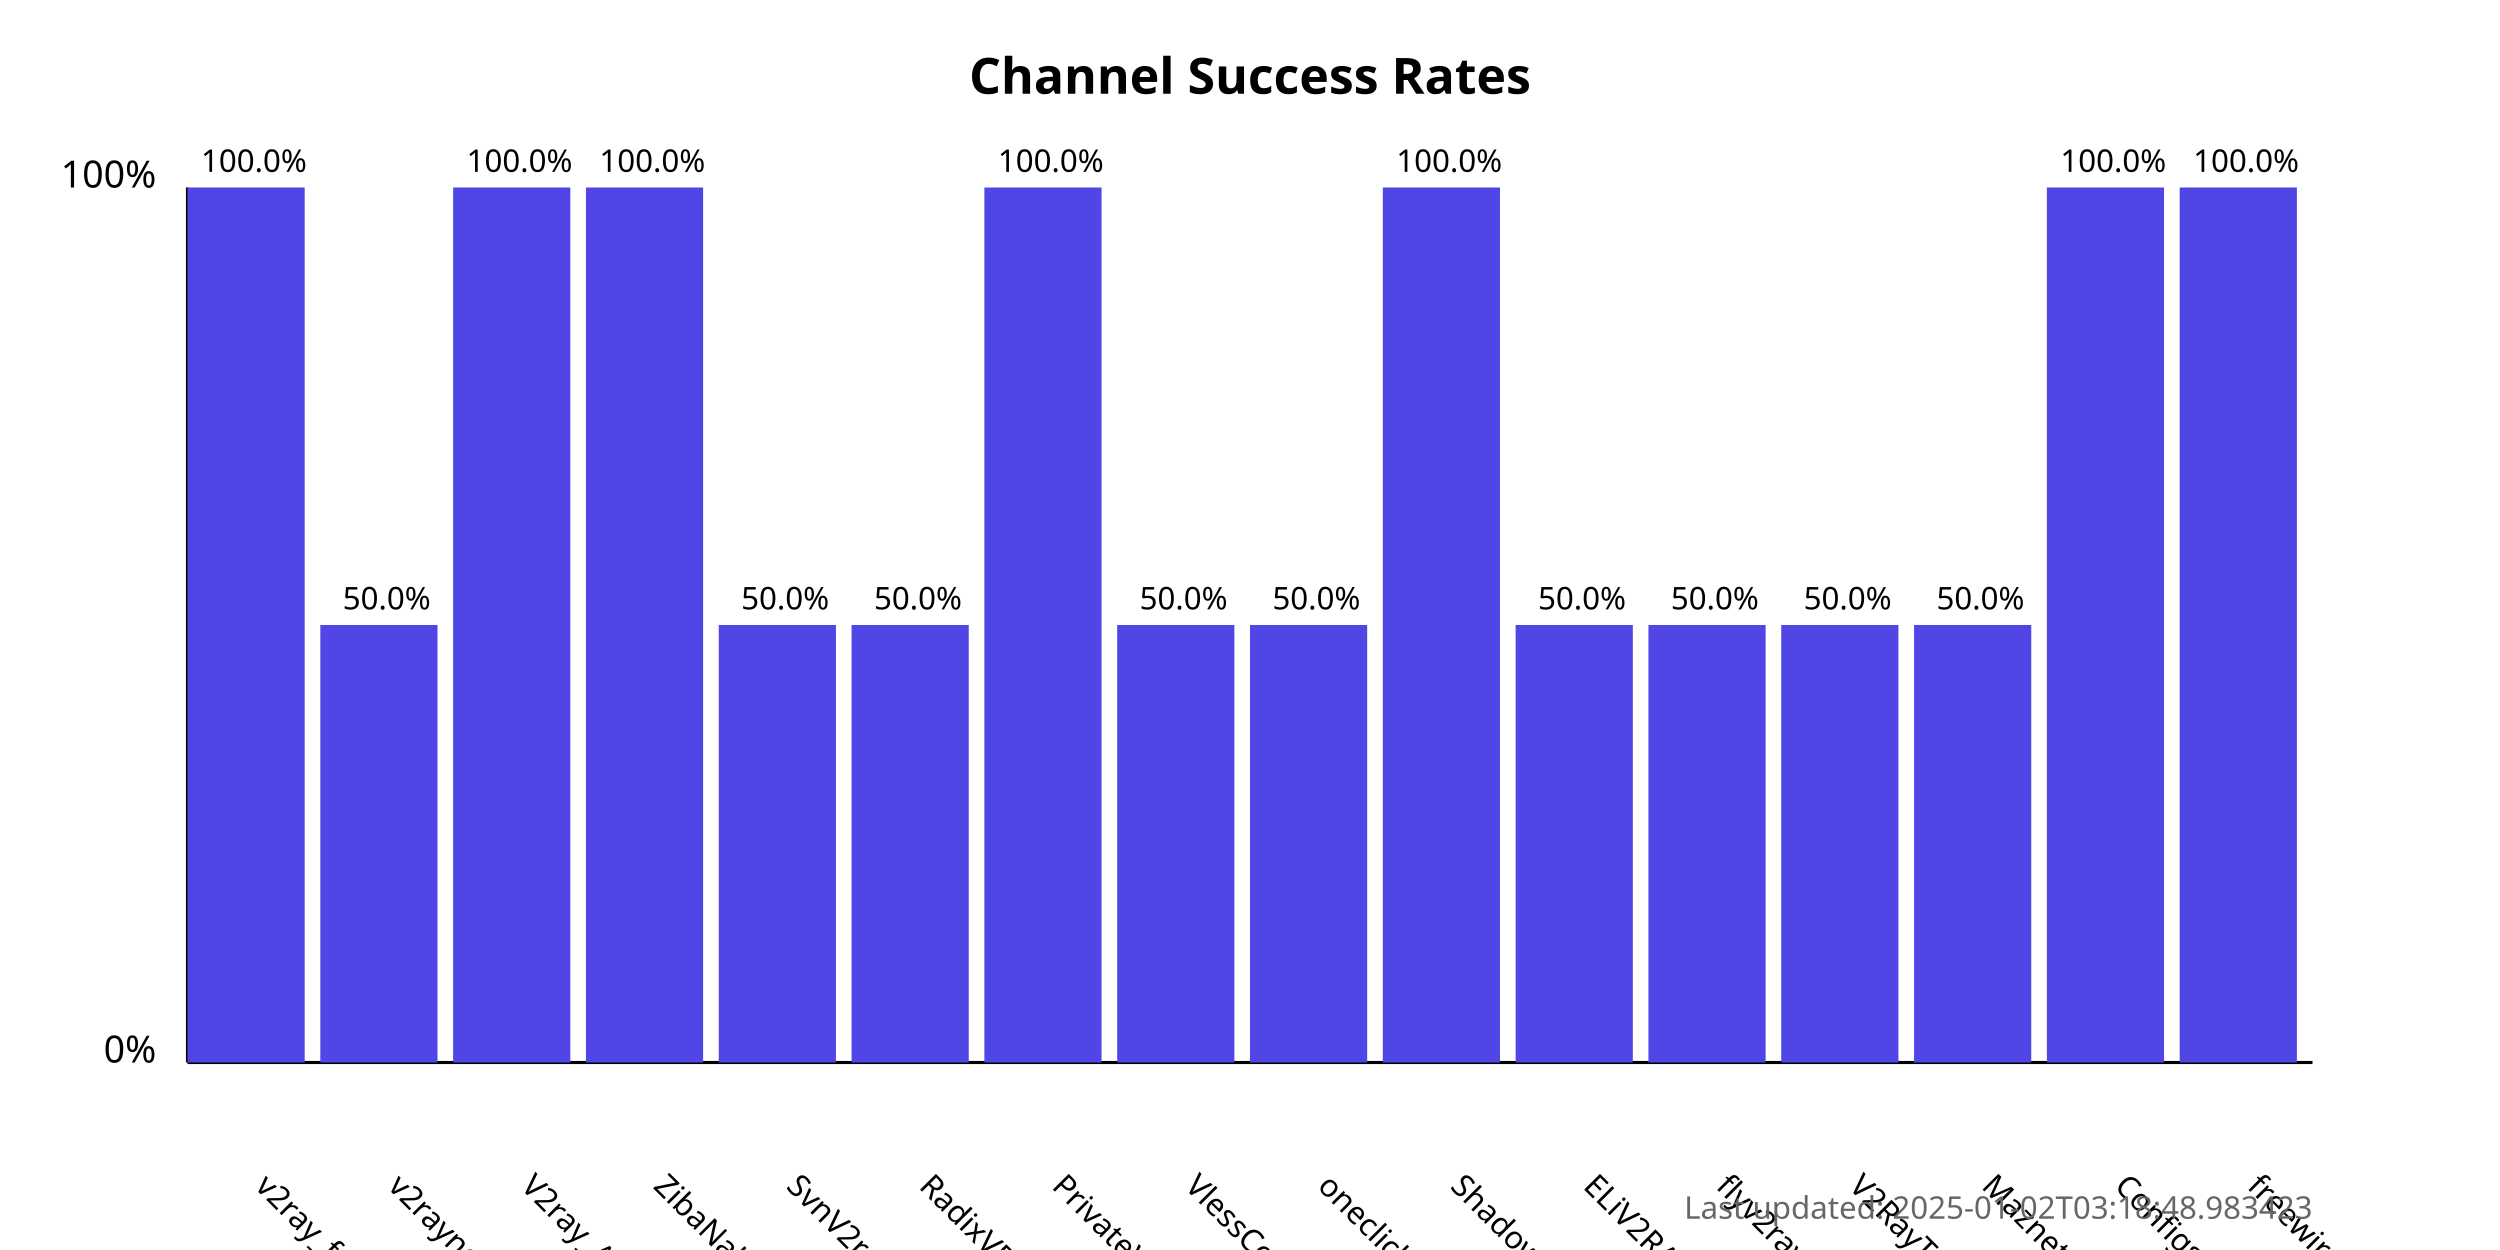
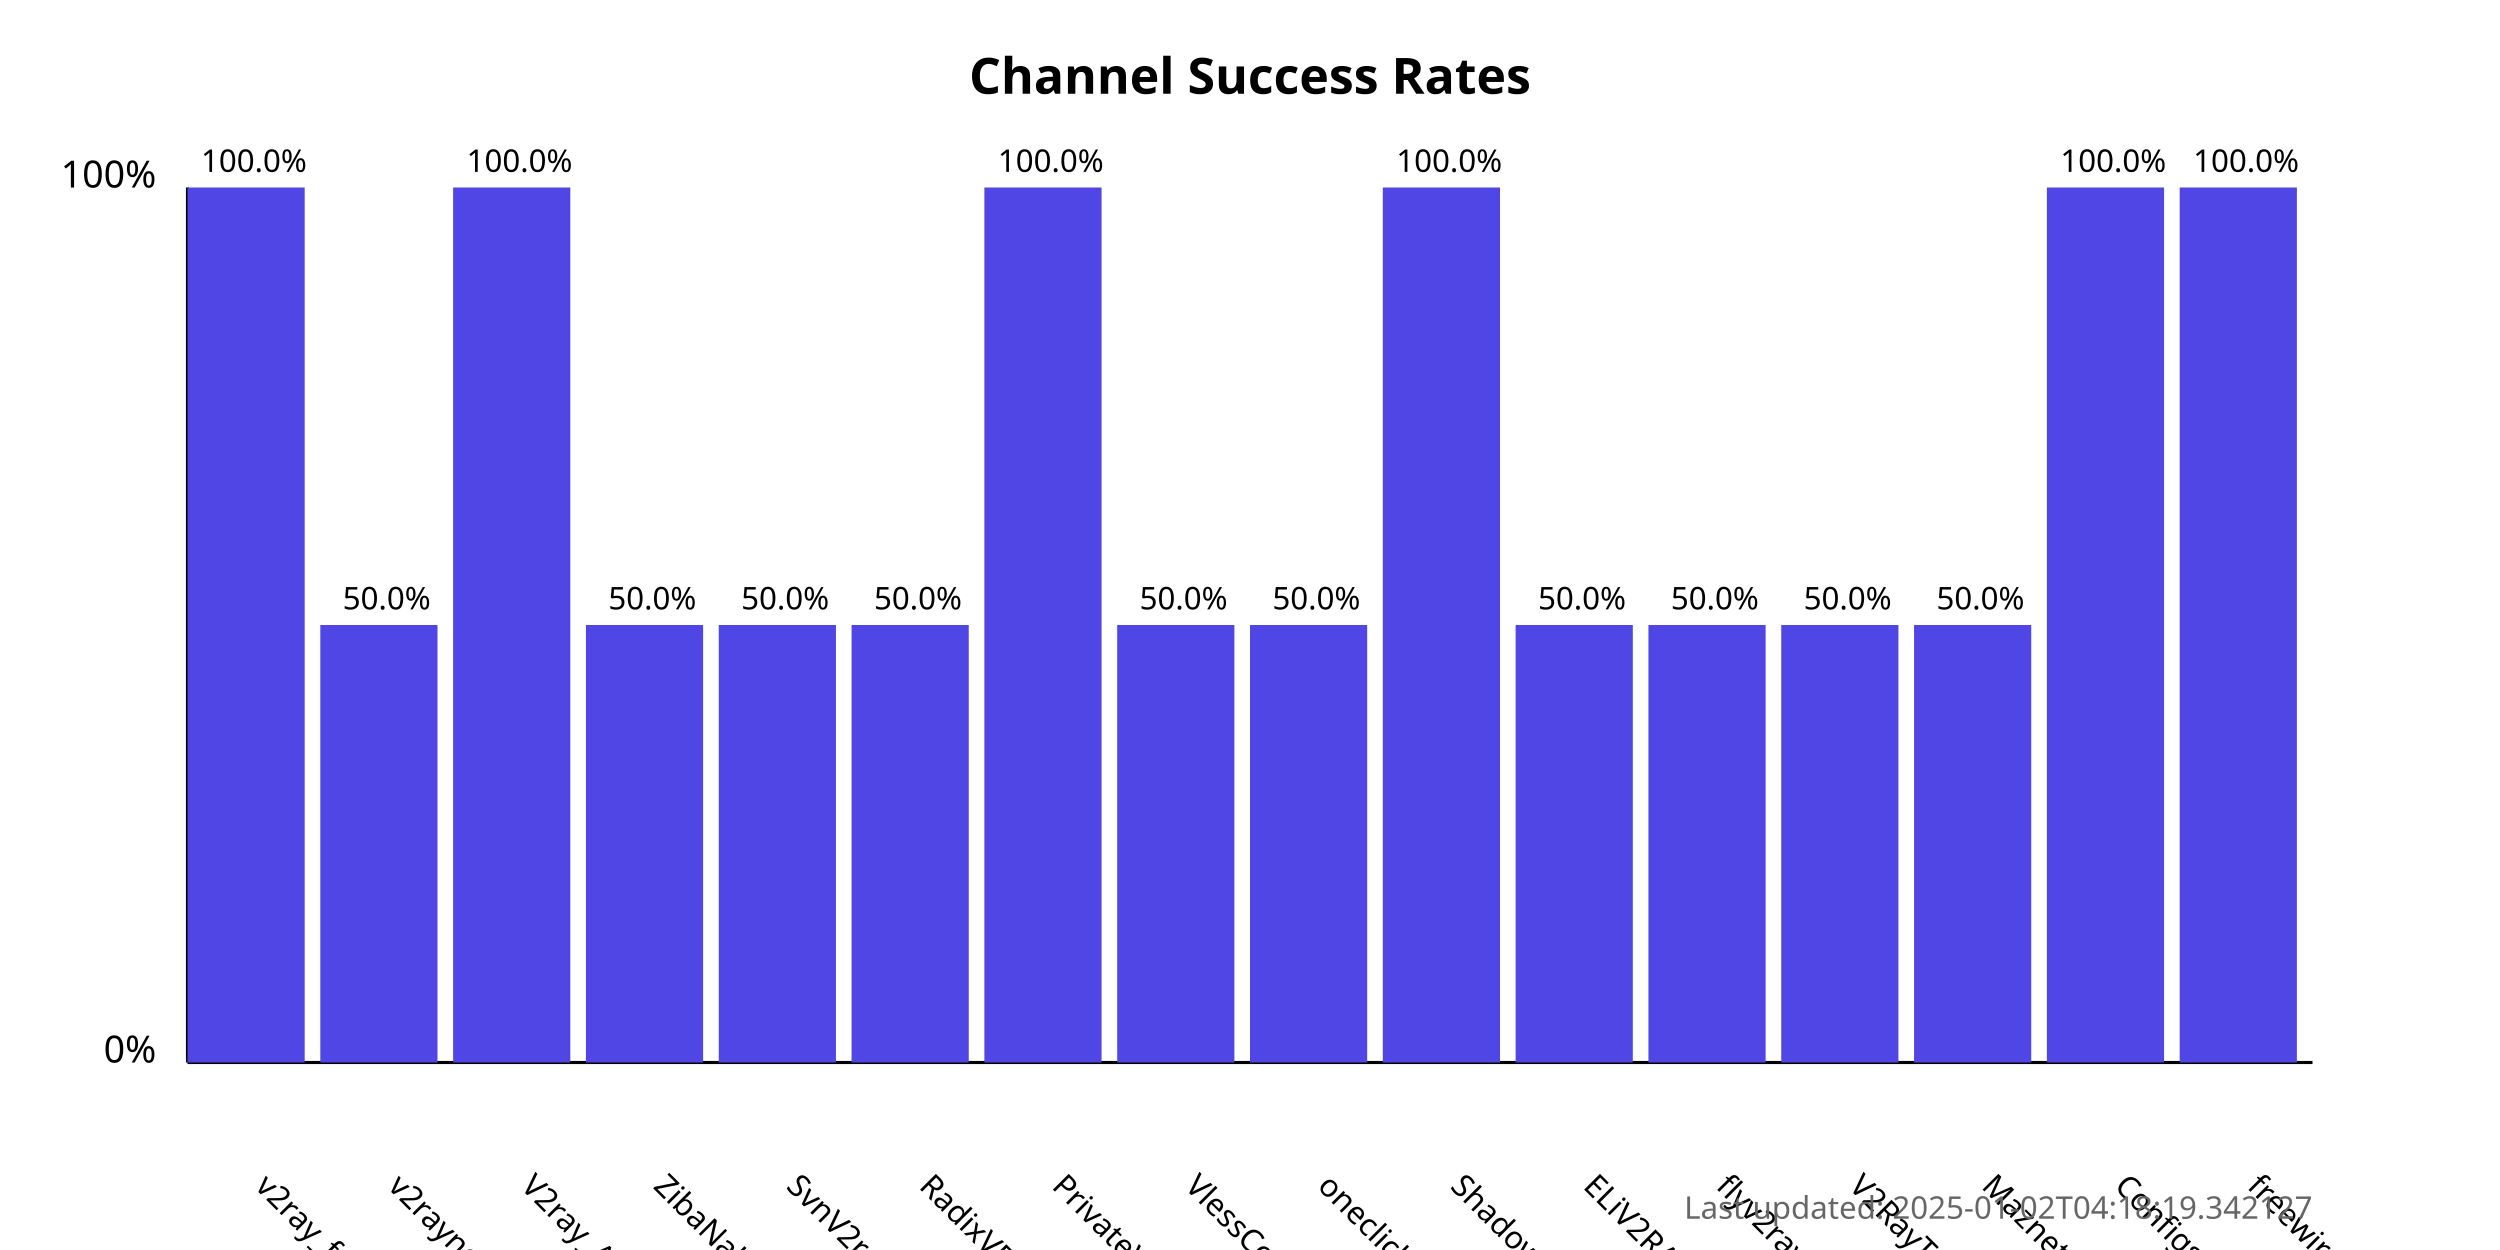
<svg xmlns="http://www.w3.org/2000/svg" width="800" height="400">
  <style>
            .chart-title { font: bold 16px sans-serif; }
            .axis-label { font: 12px sans-serif; }
            .tick-label { font: 10px sans-serif; }
            .bar { fill: #4f46e5; }
            .bar:hover { fill: #6366f1; }
            .timestamp { font: 10px sans-serif; fill: #666; }
        </style>
  <text x="400.0" y="30" text-anchor="middle" class="chart-title">
            Channel Success Rates
        </text>
  <line x1="60" y1="340" x2="60" y2="60" stroke="black" stroke-width="1" />
  <line x1="60" y1="340" x2="740" y2="340" stroke="black" stroke-width="1" />
  <text x="50" y="340" text-anchor="end" class="axis-label">0%</text>
  <text x="50" y="60" text-anchor="end" class="axis-label">100%</text>
  <g>
    <rect x="60" y="60.0" width="37.5" height="280.0" class="bar" />
    <text x="81.25" y="380" transform="rotate(45, 81.25, 380)" text-anchor="start" class="tick-label">
                v2ray_free_conf
            </text>
    <text x="81.25" y="55.0" text-anchor="middle" class="tick-label">
                100.0%
            </text>
  </g>
  <g>
    <rect x="102.5" y="200.0" width="37.5" height="140.0" class="bar" />
    <text x="123.75" y="380" transform="rotate(45, 123.75, 380)" text-anchor="start" class="tick-label">
                v2rayngvpn
            </text>
    <text x="123.75" y="195.0" text-anchor="middle" class="tick-label">
                50.0%
            </text>
  </g>
  <g>
    <rect x="145.0" y="60.0" width="37.5" height="280.0" class="bar" />
    <text x="166.25" y="380" transform="rotate(45, 166.25, 380)" text-anchor="start" class="tick-label">
                V2ray_Alpha
            </text>
    <text x="166.25" y="55.0" text-anchor="middle" class="tick-label">
                100.0%
            </text>
  </g>
  <g>
-     <rect x="187.5" y="60.0" width="37.5" height="280.0" class="bar" />
+     <rect x="187.5" y="200.0" width="37.5" height="140.0" class="bar" />
    <text x="208.75" y="380" transform="rotate(45, 208.75, 380)" text-anchor="start" class="tick-label">
                ZibaNabz
            </text>
-     <text x="208.75" y="55.0" text-anchor="middle" class="tick-label">
-                 100.0%
+     <text x="208.75" y="195.0" text-anchor="middle" class="tick-label">
+                 50.0%
            </text>
  </g>
  <g>
    <rect x="230.0" y="200.0" width="37.5" height="140.0" class="bar" />
    <text x="251.25" y="380" transform="rotate(45, 251.25, 380)" text-anchor="start" class="tick-label">
                SvnV2ray
            </text>
    <text x="251.25" y="195.0" text-anchor="middle" class="tick-label">
                50.0%
            </text>
  </g>
  <g>
    <rect x="272.5" y="200.0" width="37.5" height="140.0" class="bar" />
    <text x="293.75" y="380" transform="rotate(45, 293.75, 380)" text-anchor="start" class="tick-label">
                RadixVPN
            </text>
    <text x="293.75" y="195.0" text-anchor="middle" class="tick-label">
                50.0%
            </text>
  </g>
  <g>
    <rect x="315.0" y="60.0" width="37.5" height="280.0" class="bar" />
    <text x="336.25" y="380" transform="rotate(45, 336.25, 380)" text-anchor="start" class="tick-label">
                PrivateVPNs
            </text>
    <text x="336.25" y="55.0" text-anchor="middle" class="tick-label">
                100.0%
            </text>
  </g>
  <g>
    <rect x="357.5" y="200.0" width="37.5" height="140.0" class="bar" />
    <text x="378.75" y="380" transform="rotate(45, 378.75, 380)" text-anchor="start" class="tick-label">
                VlessConfig
            </text>
    <text x="378.75" y="195.0" text-anchor="middle" class="tick-label">
                50.0%
            </text>
  </g>
  <g>
    <rect x="400.0" y="200.0" width="37.5" height="140.0" class="bar" />
    <text x="421.25" y="380" transform="rotate(45, 421.25, 380)" text-anchor="start" class="tick-label">
                oneclickvpnkeys
            </text>
    <text x="421.25" y="195.0" text-anchor="middle" class="tick-label">
                50.0%
            </text>
  </g>
  <g>
    <rect x="442.5" y="60.0" width="37.5" height="280.0" class="bar" />
    <text x="463.75" y="380" transform="rotate(45, 463.75, 380)" text-anchor="start" class="tick-label">
                ShadowProxy66
            </text>
    <text x="463.75" y="55.0" text-anchor="middle" class="tick-label">
                100.0%
            </text>
  </g>
  <g>
    <rect x="485.0" y="200.0" width="37.5" height="140.0" class="bar" />
    <text x="506.25" y="380" transform="rotate(45, 506.25, 380)" text-anchor="start" class="tick-label">
                ELiV2RAY
            </text>
    <text x="506.25" y="195.0" text-anchor="middle" class="tick-label">
                50.0%
            </text>
  </g>
  <g>
    <rect x="527.5" y="200.0" width="37.5" height="140.0" class="bar" />
    <text x="548.75" y="380" transform="rotate(45, 548.75, 380)" text-anchor="start" class="tick-label">
                flyv2ray
            </text>
    <text x="548.75" y="195.0" text-anchor="middle" class="tick-label">
                50.0%
            </text>
  </g>
  <g>
    <rect x="570.0" y="200.0" width="37.5" height="140.0" class="bar" />
    <text x="591.25" y="380" transform="rotate(45, 591.25, 380)" text-anchor="start" class="tick-label">
                V2RayTz
            </text>
    <text x="591.25" y="195.0" text-anchor="middle" class="tick-label">
                50.0%
            </text>
  </g>
  <g>
    <rect x="612.5" y="200.0" width="37.5" height="140.0" class="bar" />
    <text x="633.75" y="380" transform="rotate(45, 633.75, 380)" text-anchor="start" class="tick-label">
                Maznet
            </text>
    <text x="633.75" y="195.0" text-anchor="middle" class="tick-label">
                50.0%
            </text>
  </g>
  <g>
    <rect x="655.0" y="60.0" width="37.5" height="280.0" class="bar" />
    <text x="676.25" y="380" transform="rotate(45, 676.25, 380)" text-anchor="start" class="tick-label">
                ConfigsHUB
            </text>
    <text x="676.25" y="55.0" text-anchor="middle" class="tick-label">
                100.0%
            </text>
  </g>
  <g>
    <rect x="697.5" y="60.0" width="37.5" height="280.0" class="bar" />
    <text x="718.75" y="380" transform="rotate(45, 718.75, 380)" text-anchor="start" class="tick-label">
                freewireguard
            </text>
    <text x="718.75" y="55.0" text-anchor="middle" class="tick-label">
                100.0%
            </text>
  </g>
  <text x="740" y="390" text-anchor="end" class="timestamp">
-             Last updated: 2025-01-02T03:18:48.983423
+             Last updated: 2025-01-02T04:18:19.342127
        </text>
</svg>
